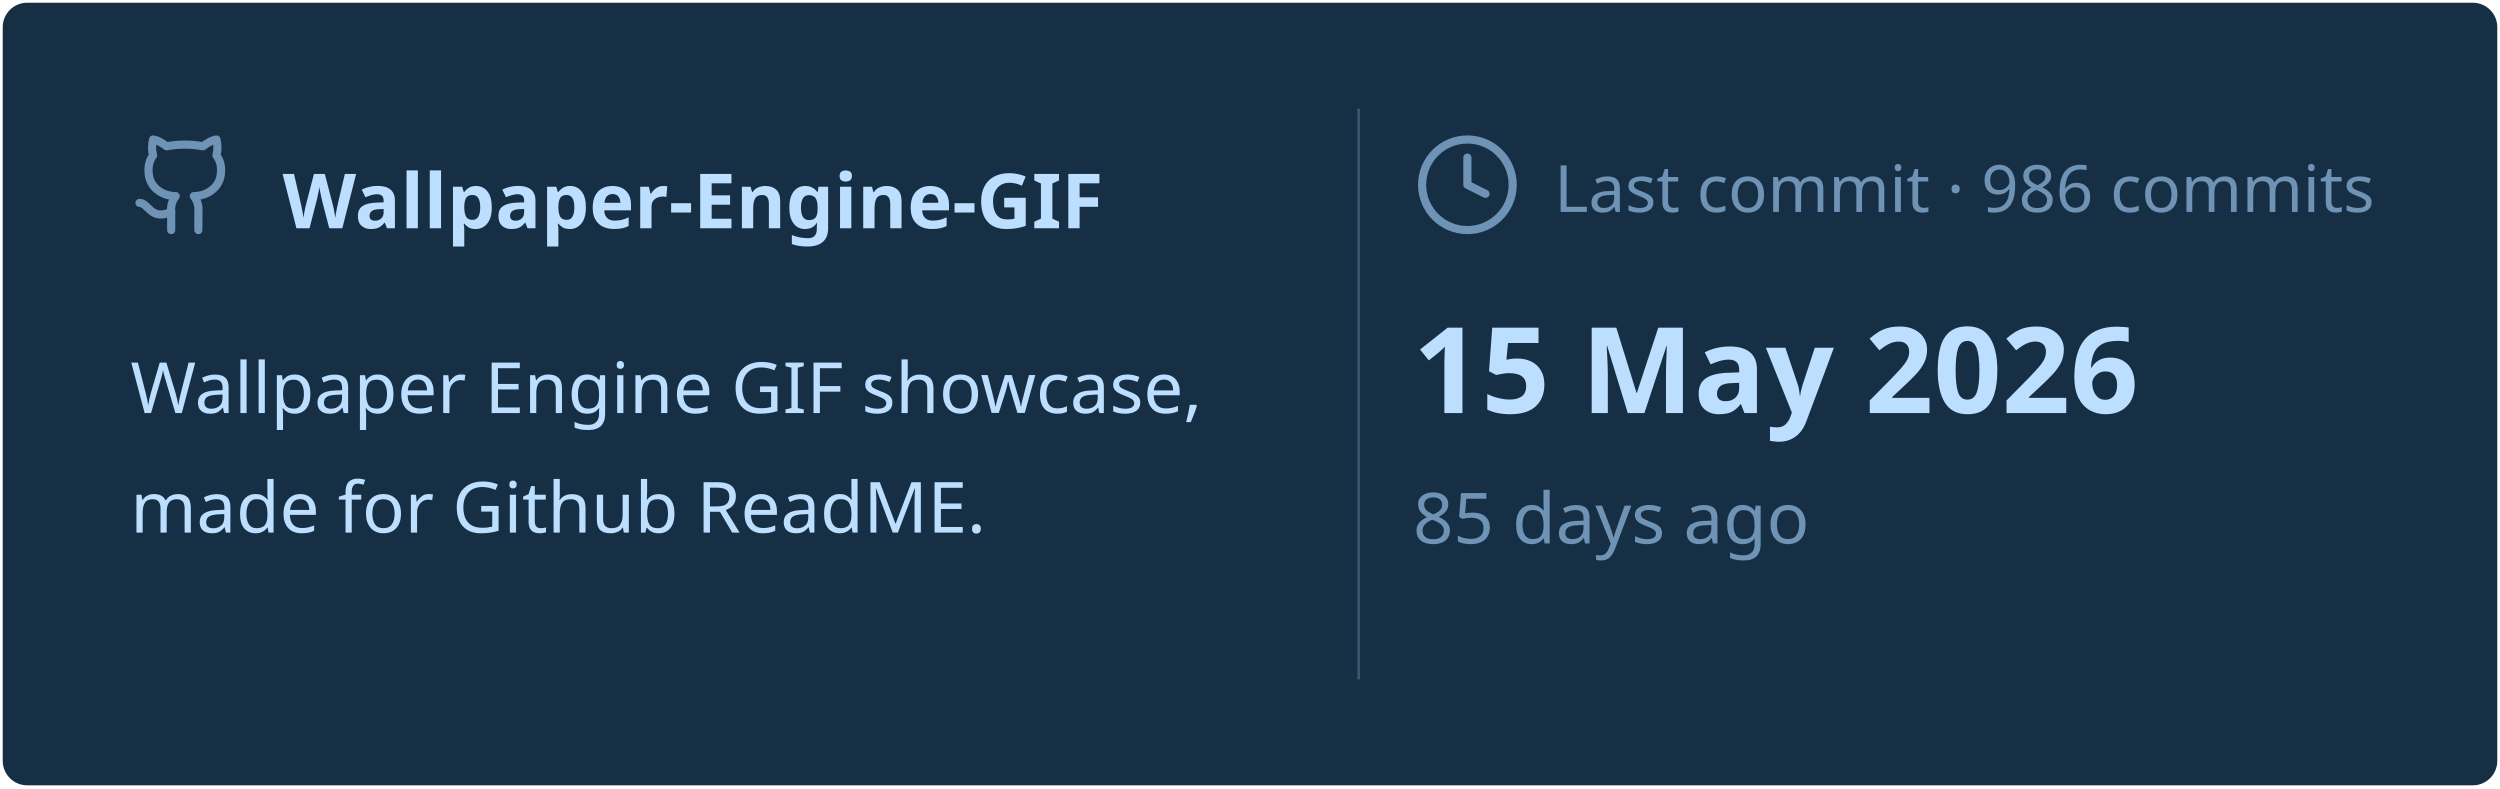
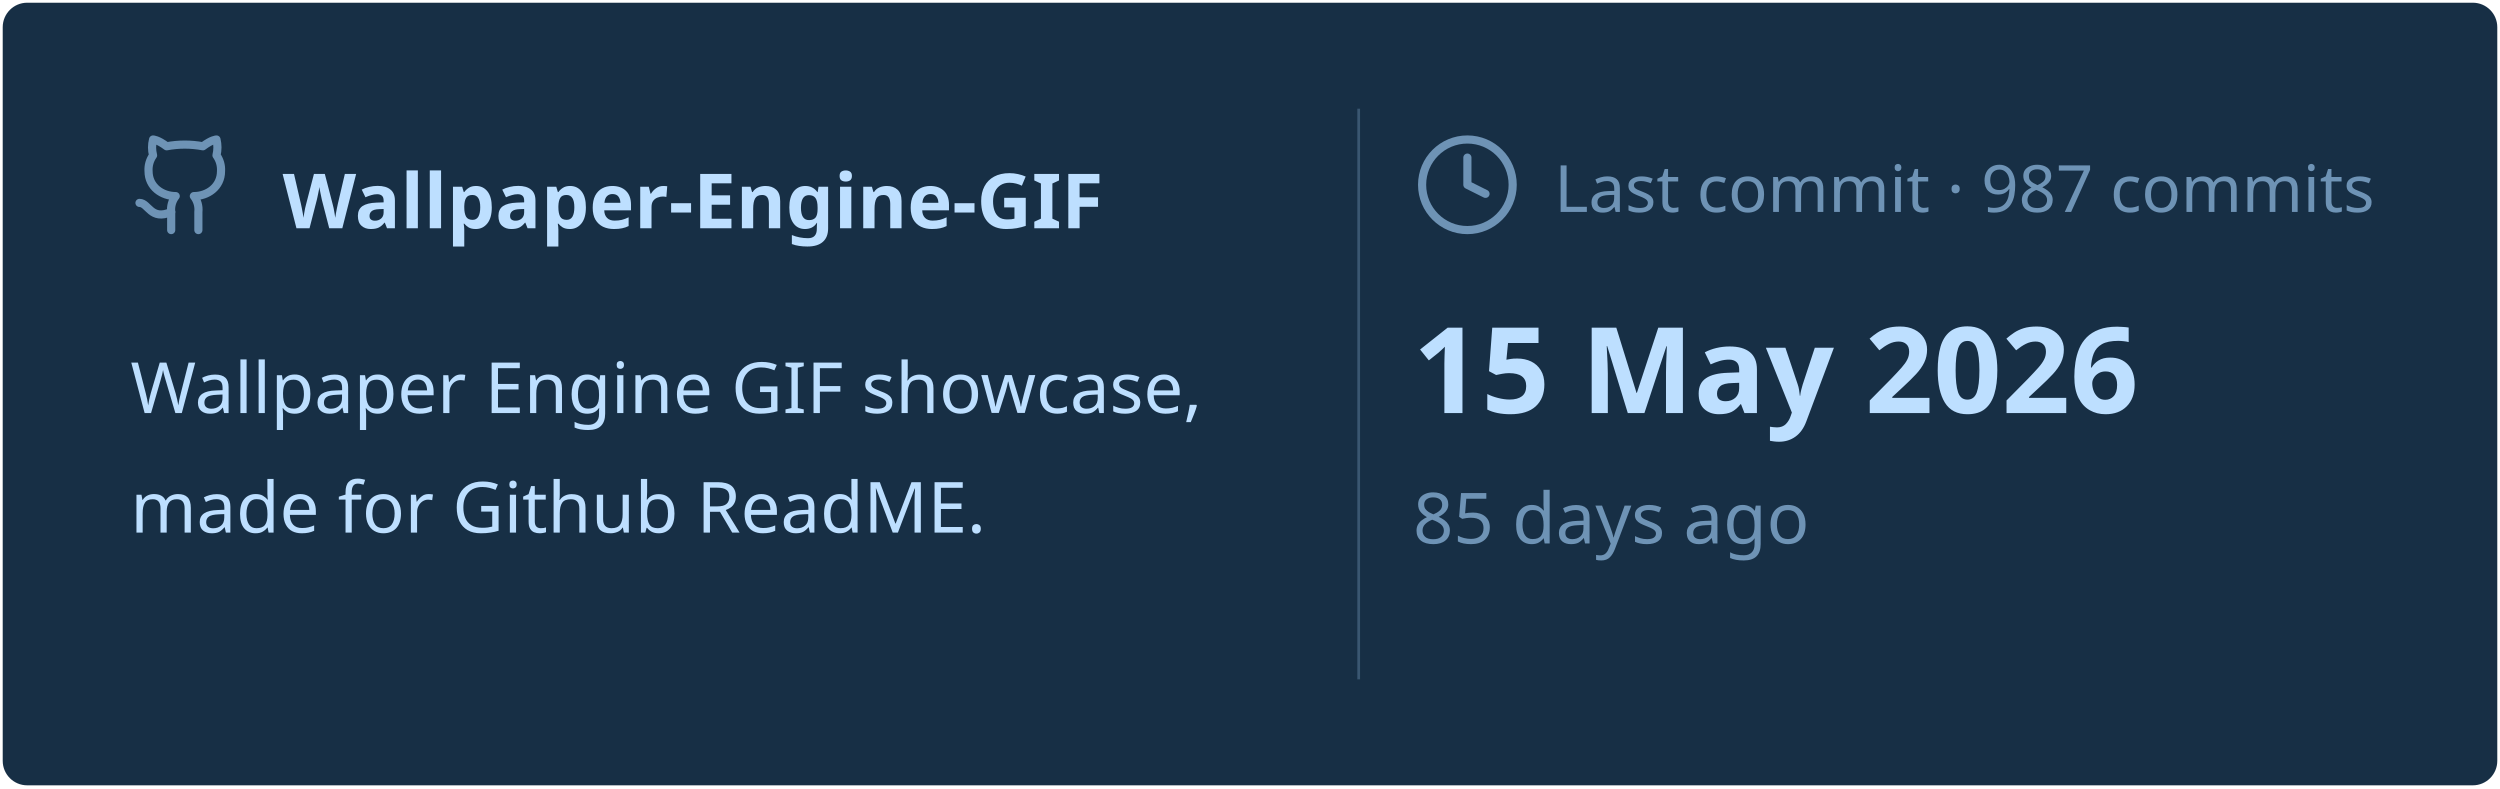
<svg xmlns="http://www.w3.org/2000/svg" viewBox="0 0 460 145" width="460px" height="145px">
  <rect stroke="#000000" stroke-opacity="0" fill="#172F45" rx="4.5" x="0.5" y="0.5" width="459" height="144" />
  <g transform="translate(24, 42)">
    <svg x="0" y="-18" width="20" height="20" viewBox="0 0 24 24" fill="none" stroke="#6E93B5" stroke-width="1.8" stroke-linecap="round" stroke-linejoin="round">
      <path d="M15 22v-4a4.8 4.8 0 0 0-1-3.5c3 0 6-2 6-5.5.08-1.25-.27-2.48-1-3.5.28-1.15.28-2.35 0-3.5 0 0-1 0-3 1.5-2.64-.5-5.36-.5-8 0C6 2 5 2 5 2c-.3 1.15-.3 2.35 0 3.5A5.403 5.403 0 0 0 4 9c0 3.5 3 5.5 6 5.5-.39.49-.68 1.05-.85 1.65-.17.6-.22 1.23-.15 1.85v4" />
      <path d="M9 18c-4.51 2-5-2-7-2" />
    </svg>
    <text x="28" y="0" font-family="&quot;Segoe UI&quot;, Ubuntu, sans-serif" font-size="14" font-weight="700" fill="#BDDFFF">Wallpaper-Engine-GIF</text>
  </g>
  <text x="24" y="76" font-family="&quot;Segoe UI&quot;, Ubuntu, sans-serif" font-size="13" font-weight="400" fill="#BDDFFF">Wallpaper Engine GIF showcase,</text>
  <text x="24" y="98" font-family="&quot;Segoe UI&quot;, Ubuntu, sans-serif" font-size="13" font-weight="400" fill="#BDDFFF">made for Github ReadME.</text>
  <line x1="250" y1="20" x2="250" y2="125" stroke="#6E93B5" stroke-width="0.5" stroke-opacity="0.4" />
  <svg x="260" y="24" width="20" height="20" viewBox="0 0 24 24" fill="none" stroke="#6E93B5" stroke-width="1.8" stroke-linecap="round" stroke-linejoin="round">
    <circle cx="12" cy="12" r="10" />
    <polyline points="12 6 12 12 16 14" />
  </svg>
-   <text x="286" y="39" font-family="&quot;Segoe UI&quot;, Ubuntu, sans-serif" font-size="12" font-weight="400" fill="#6E93B5">Last commit · 986 commits</text>
+   <text x="286" y="39" font-family="&quot;Segoe UI&quot;, Ubuntu, sans-serif" font-size="12" font-weight="400" fill="#6E93B5">Last commit · 987 commits</text>
  <text x="260" y="76" font-family="&quot;Segoe UI&quot;, Ubuntu, sans-serif" font-size="22" font-weight="700" fill="#BDDFFF">15 May 2026</text>
  <text x="260" y="100" font-family="&quot;Segoe UI&quot;, Ubuntu, sans-serif" font-size="13" font-weight="400" fill="#6E93B5">85 days ago</text>
</svg>
